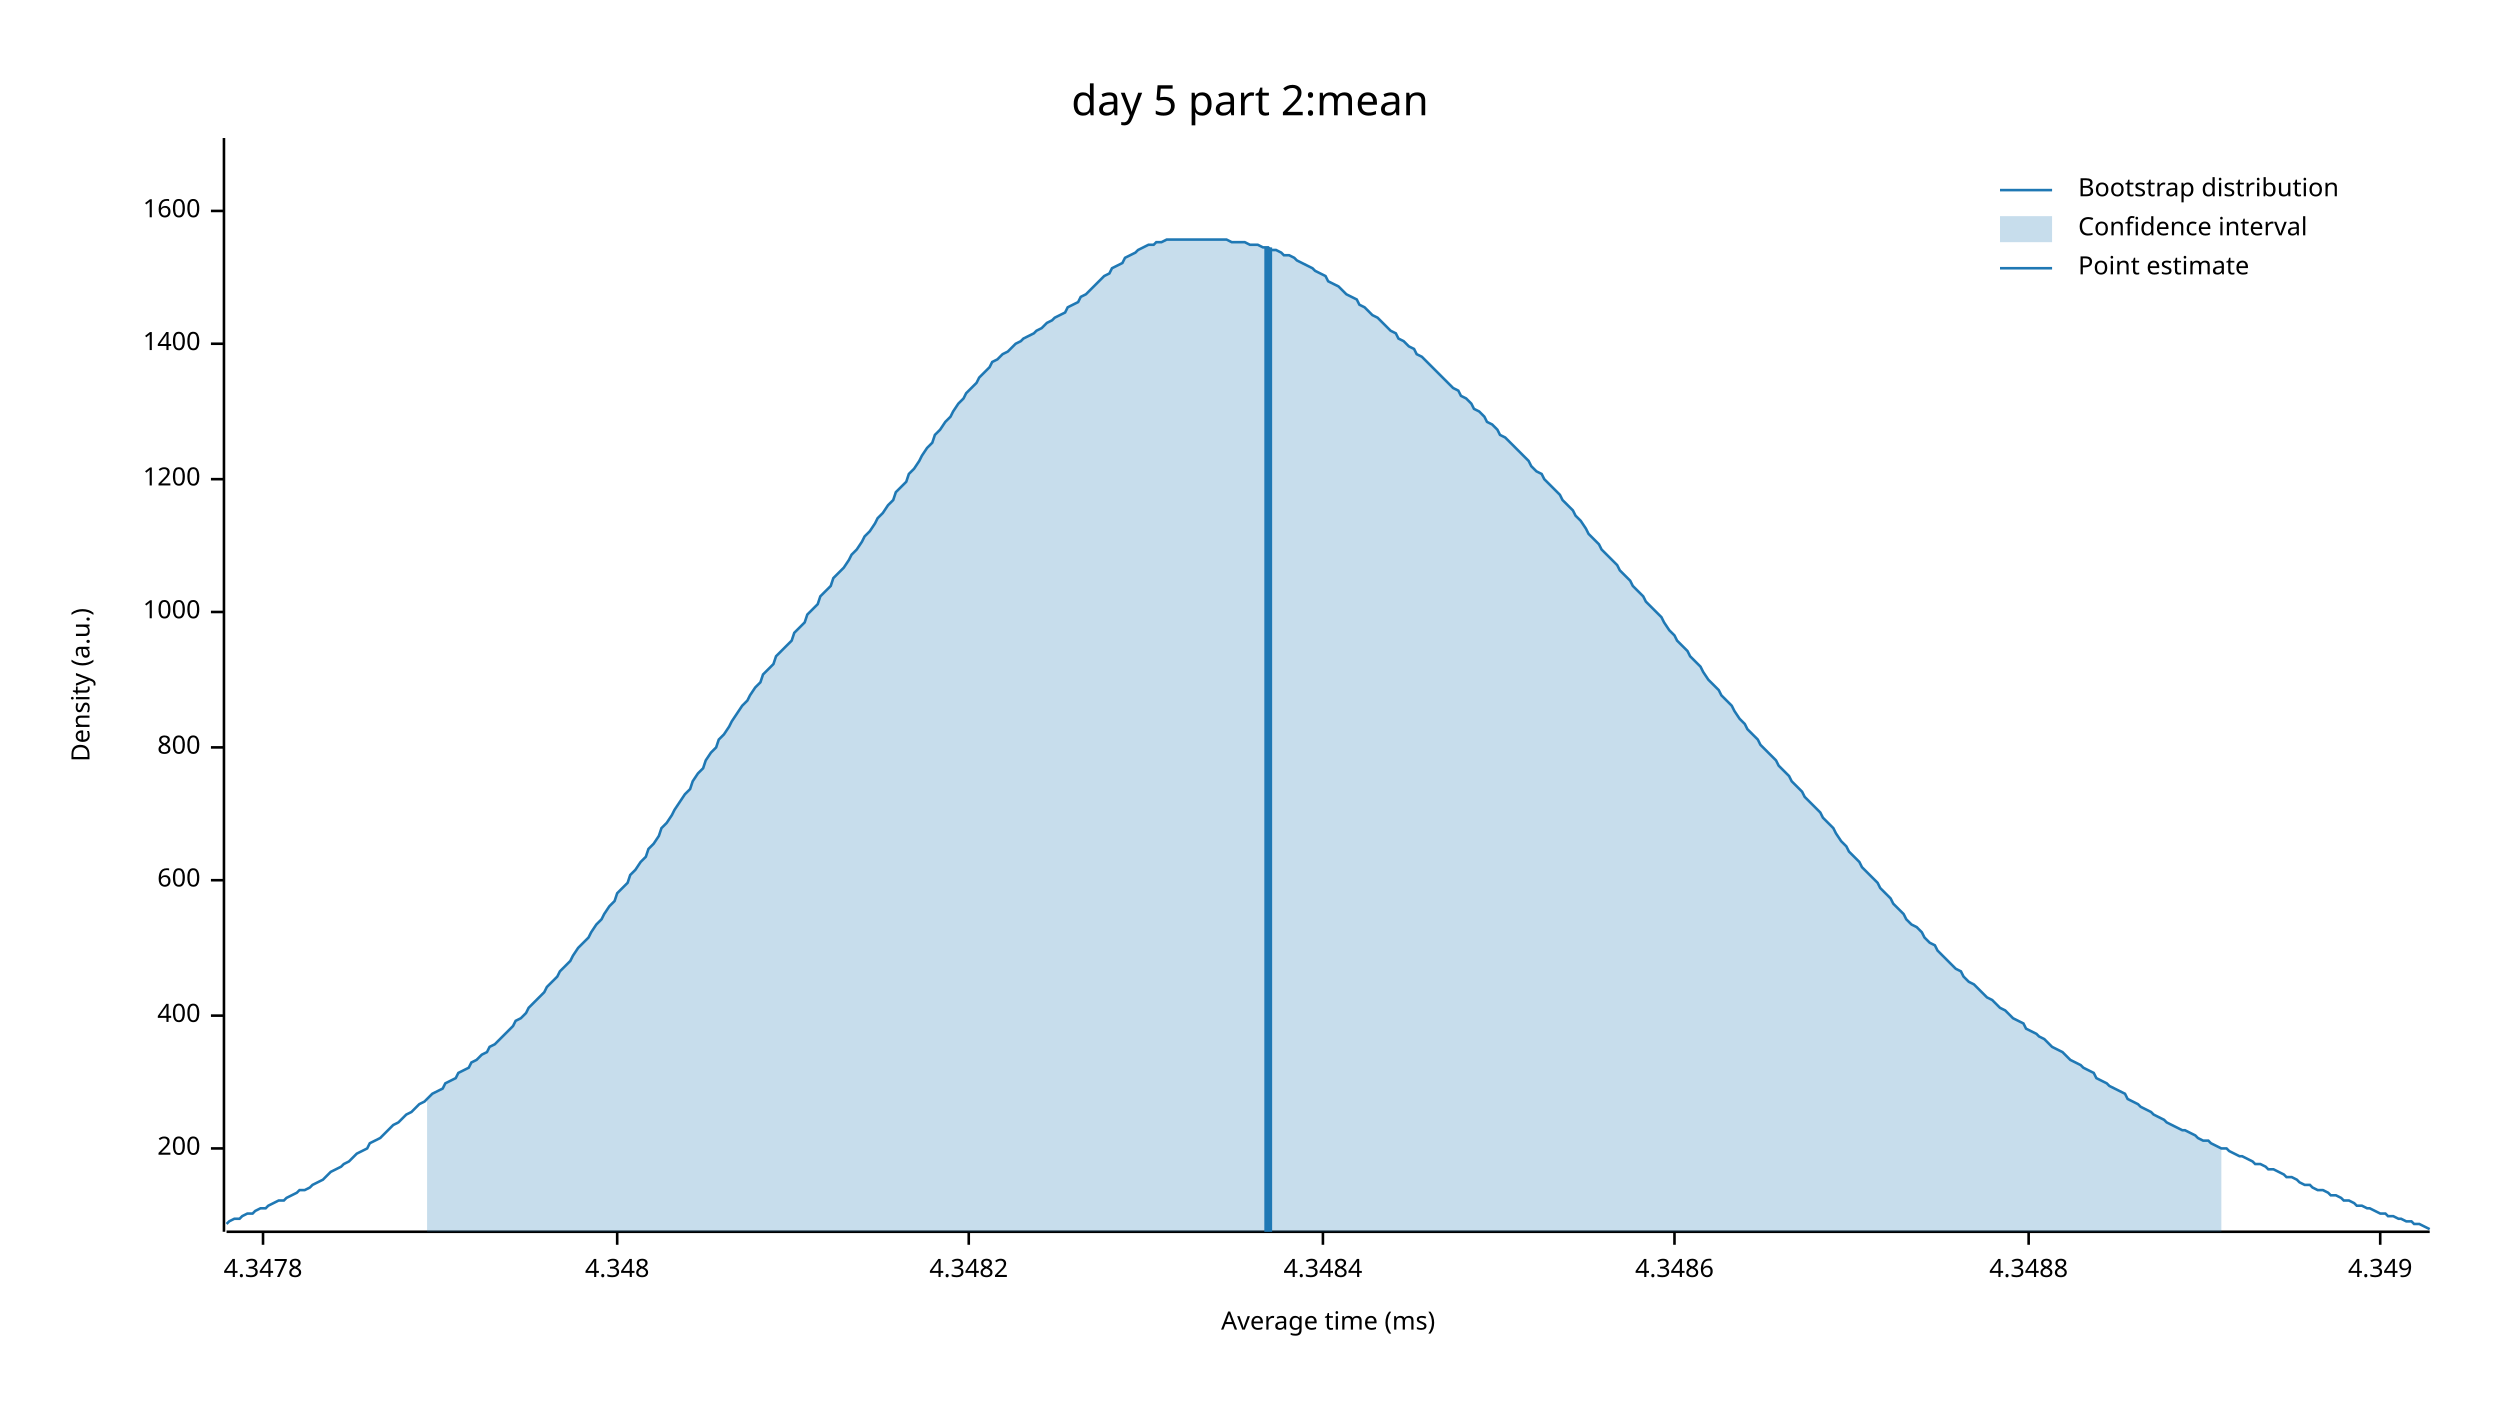
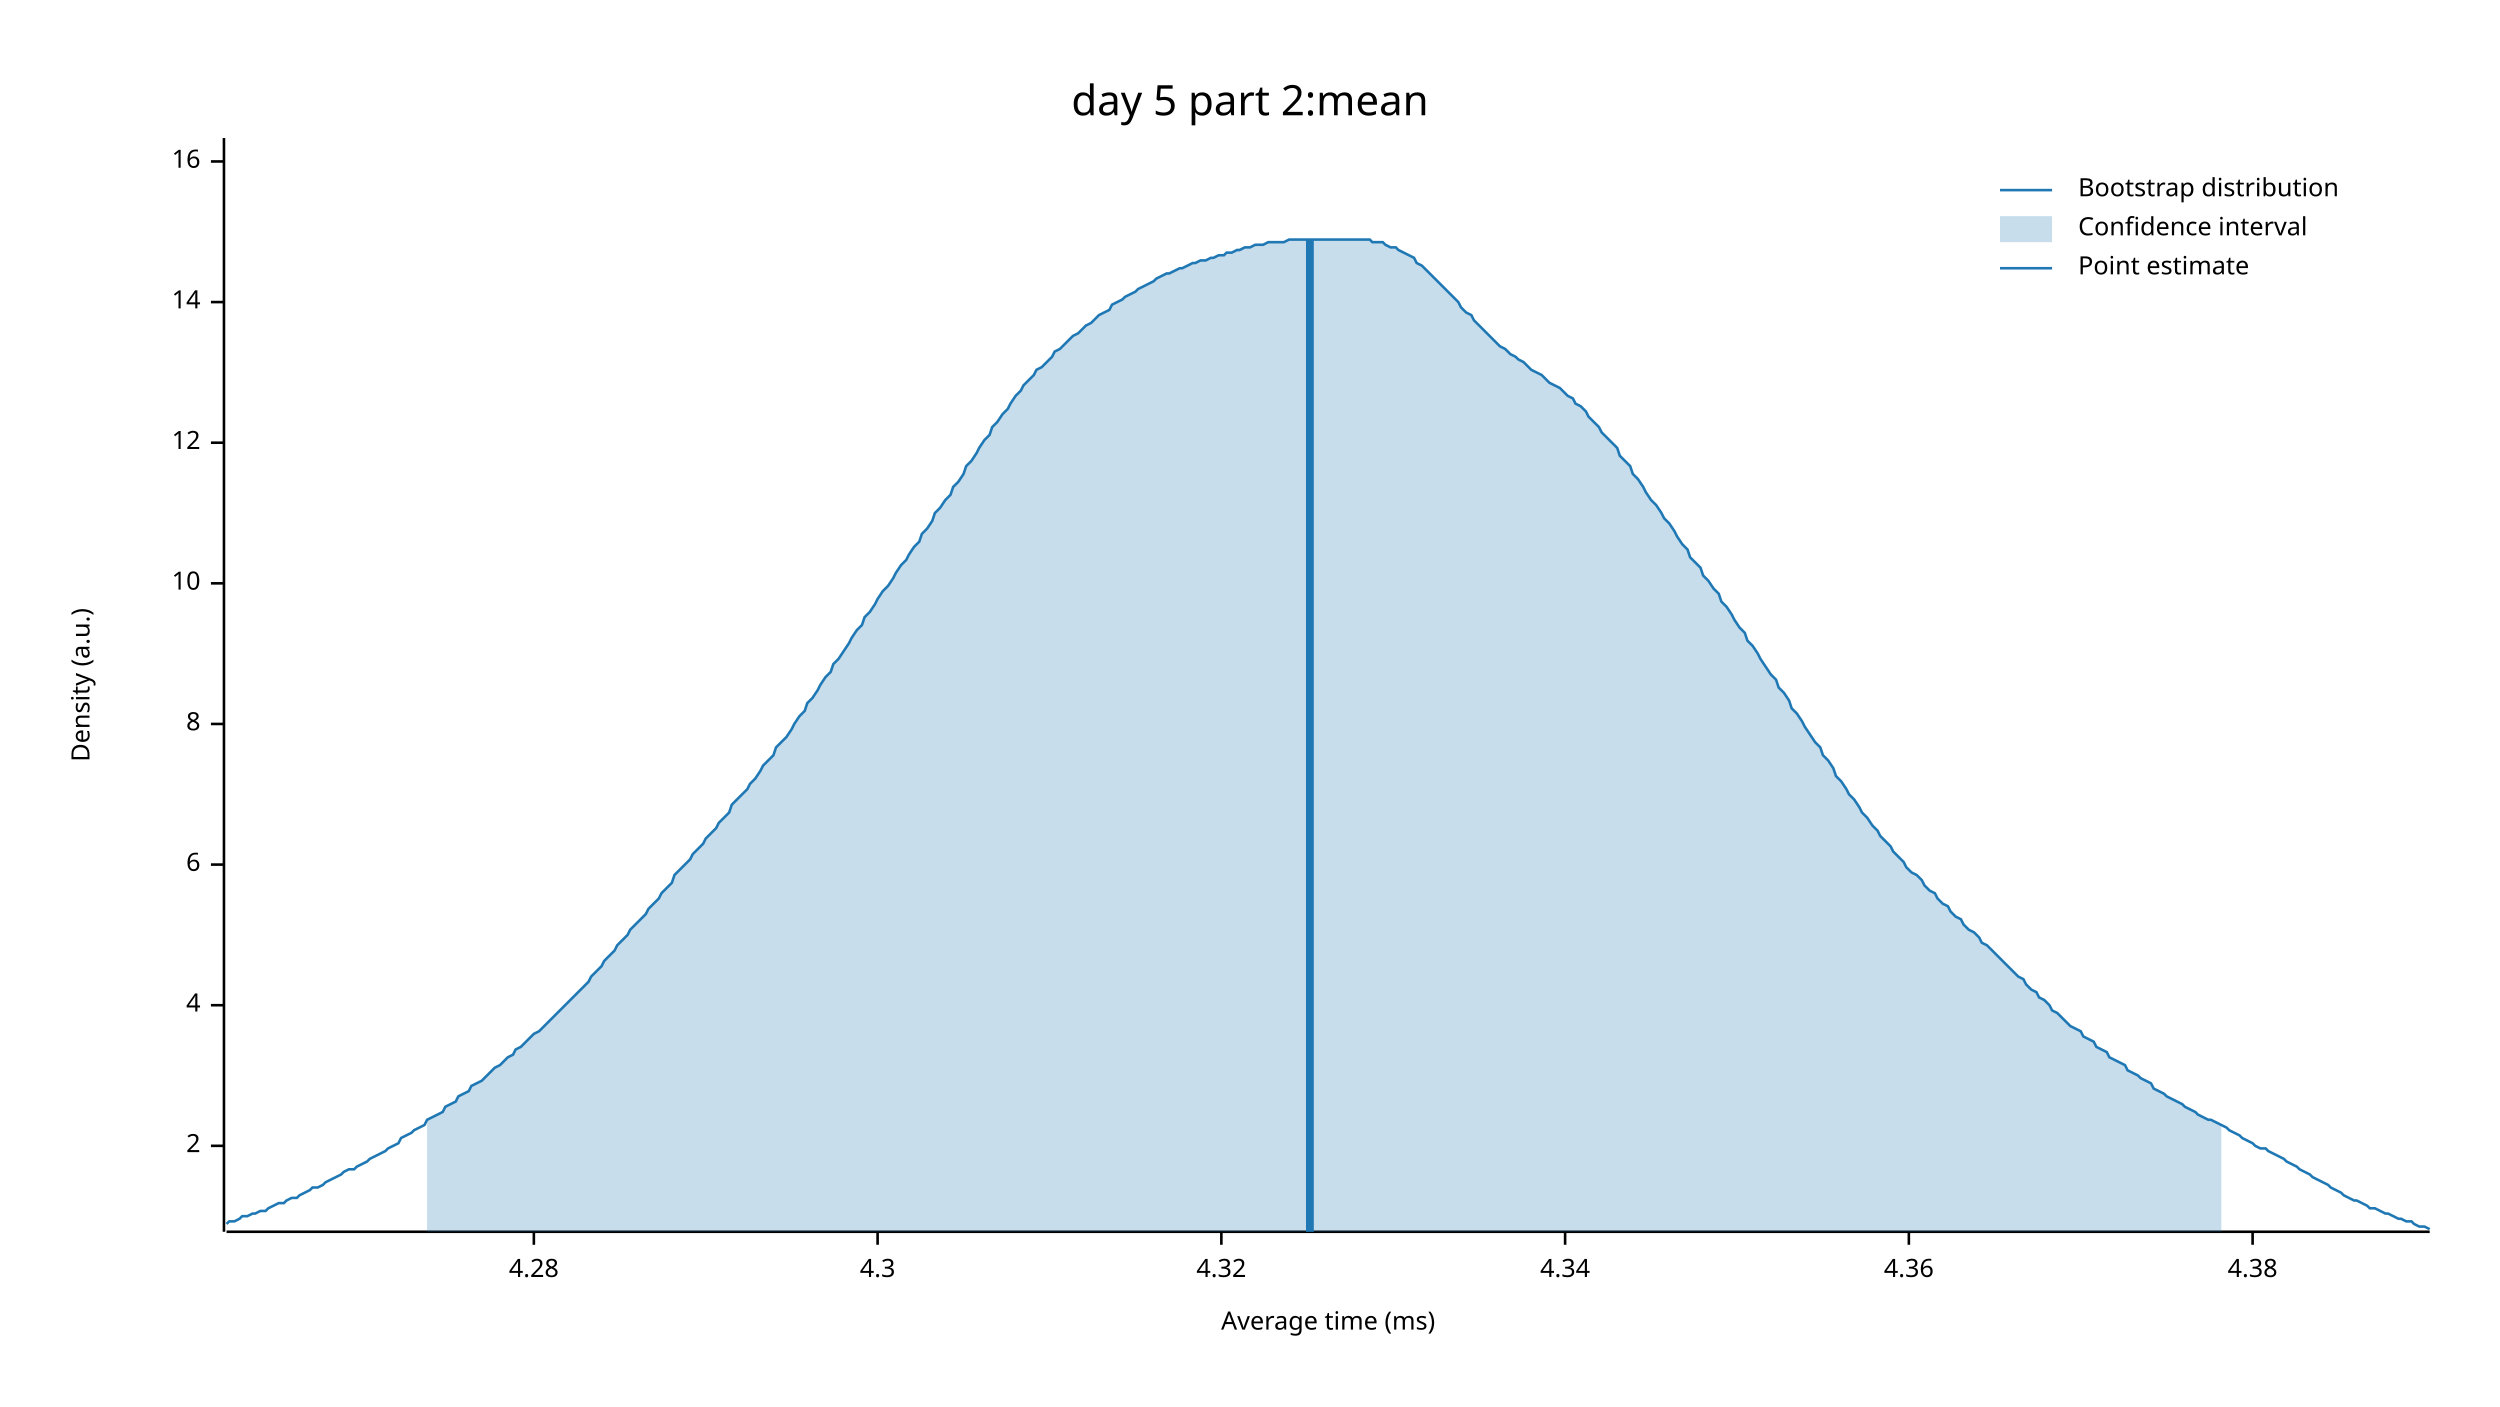
<svg xmlns="http://www.w3.org/2000/svg" width="960" height="540" viewBox="0 0 960 540">
  <text x="480" y="32" dy="0.76em" text-anchor="middle" font-family="sans-serif" font-size="16.129" opacity="1" fill="#000000">
day 5 part 2:mean
</text>
  <text x="27" y="263" dy="0.76em" text-anchor="middle" font-family="sans-serif" font-size="9.677" opacity="1" fill="#000000" transform="rotate(270, 27, 263)">
Density (a.u.)
</text>
  <text x="510" y="513" dy="-0.5ex" text-anchor="middle" font-family="sans-serif" font-size="9.677" opacity="1" fill="#000000">
Average time (ms)
</text>
  <polyline fill="none" opacity="1" stroke="#000000" stroke-width="1" points="86,53 86,473 " />
-   <text x="77" y="441" dy="0.5ex" text-anchor="end" font-family="sans-serif" font-size="9.677" opacity="1" fill="#000000">
- 200
+   <text x="77" y="440" dy="0.5ex" text-anchor="end" font-family="sans-serif" font-size="9.677" opacity="1" fill="#000000">
+ 2
</text>
-   <polyline fill="none" opacity="1" stroke="#000000" stroke-width="1" points="81,441 86,441 " />
-   <text x="77" y="390" dy="0.5ex" text-anchor="end" font-family="sans-serif" font-size="9.677" opacity="1" fill="#000000">
- 400
+   <polyline fill="none" opacity="1" stroke="#000000" stroke-width="1" points="81,440 86,440 " />
+   <text x="77" y="386" dy="0.5ex" text-anchor="end" font-family="sans-serif" font-size="9.677" opacity="1" fill="#000000">
+ 4
</text>
-   <polyline fill="none" opacity="1" stroke="#000000" stroke-width="1" points="81,390 86,390 " />
-   <text x="77" y="338" dy="0.5ex" text-anchor="end" font-family="sans-serif" font-size="9.677" opacity="1" fill="#000000">
- 600
+   <polyline fill="none" opacity="1" stroke="#000000" stroke-width="1" points="81,386 86,386 " />
+   <text x="77" y="332" dy="0.5ex" text-anchor="end" font-family="sans-serif" font-size="9.677" opacity="1" fill="#000000">
+ 6
</text>
-   <polyline fill="none" opacity="1" stroke="#000000" stroke-width="1" points="81,338 86,338 " />
-   <text x="77" y="287" dy="0.5ex" text-anchor="end" font-family="sans-serif" font-size="9.677" opacity="1" fill="#000000">
- 800
+   <polyline fill="none" opacity="1" stroke="#000000" stroke-width="1" points="81,332 86,332 " />
+   <text x="77" y="278" dy="0.5ex" text-anchor="end" font-family="sans-serif" font-size="9.677" opacity="1" fill="#000000">
+ 8
</text>
-   <polyline fill="none" opacity="1" stroke="#000000" stroke-width="1" points="81,287 86,287 " />
-   <text x="77" y="235" dy="0.5ex" text-anchor="end" font-family="sans-serif" font-size="9.677" opacity="1" fill="#000000">
- 1000
+   <polyline fill="none" opacity="1" stroke="#000000" stroke-width="1" points="81,278 86,278 " />
+   <text x="77" y="224" dy="0.5ex" text-anchor="end" font-family="sans-serif" font-size="9.677" opacity="1" fill="#000000">
+ 10
</text>
-   <polyline fill="none" opacity="1" stroke="#000000" stroke-width="1" points="81,235 86,235 " />
-   <text x="77" y="184" dy="0.5ex" text-anchor="end" font-family="sans-serif" font-size="9.677" opacity="1" fill="#000000">
- 1200
+   <polyline fill="none" opacity="1" stroke="#000000" stroke-width="1" points="81,224 86,224 " />
+   <text x="77" y="170" dy="0.5ex" text-anchor="end" font-family="sans-serif" font-size="9.677" opacity="1" fill="#000000">
+ 12
</text>
-   <polyline fill="none" opacity="1" stroke="#000000" stroke-width="1" points="81,184 86,184 " />
-   <text x="77" y="132" dy="0.5ex" text-anchor="end" font-family="sans-serif" font-size="9.677" opacity="1" fill="#000000">
- 1400
+   <polyline fill="none" opacity="1" stroke="#000000" stroke-width="1" points="81,170 86,170 " />
+   <text x="77" y="116" dy="0.5ex" text-anchor="end" font-family="sans-serif" font-size="9.677" opacity="1" fill="#000000">
+ 14
</text>
-   <polyline fill="none" opacity="1" stroke="#000000" stroke-width="1" points="81,132 86,132 " />
-   <text x="77" y="81" dy="0.5ex" text-anchor="end" font-family="sans-serif" font-size="9.677" opacity="1" fill="#000000">
- 1600
+   <polyline fill="none" opacity="1" stroke="#000000" stroke-width="1" points="81,116 86,116 " />
+   <text x="77" y="62" dy="0.5ex" text-anchor="end" font-family="sans-serif" font-size="9.677" opacity="1" fill="#000000">
+ 16
</text>
-   <polyline fill="none" opacity="1" stroke="#000000" stroke-width="1" points="81,81 86,81 " />
+   <polyline fill="none" opacity="1" stroke="#000000" stroke-width="1" points="81,62 86,62 " />
  <polyline fill="none" opacity="1" stroke="#000000" stroke-width="1" points="87,473 933,473 " />
-   <text x="101" y="483" dy="0.76em" text-anchor="middle" font-family="sans-serif" font-size="9.677" opacity="1" fill="#000000">
- 4.3478
+   <text x="205" y="483" dy="0.76em" text-anchor="middle" font-family="sans-serif" font-size="9.677" opacity="1" fill="#000000">
+ 4.28
</text>
-   <polyline fill="none" opacity="1" stroke="#000000" stroke-width="1" points="101,473 101,478 " />
-   <text x="237" y="483" dy="0.76em" text-anchor="middle" font-family="sans-serif" font-size="9.677" opacity="1" fill="#000000">
- 4.348
+   <polyline fill="none" opacity="1" stroke="#000000" stroke-width="1" points="205,473 205,478 " />
+   <text x="337" y="483" dy="0.76em" text-anchor="middle" font-family="sans-serif" font-size="9.677" opacity="1" fill="#000000">
+ 4.3
</text>
-   <polyline fill="none" opacity="1" stroke="#000000" stroke-width="1" points="237,473 237,478 " />
-   <text x="372" y="483" dy="0.76em" text-anchor="middle" font-family="sans-serif" font-size="9.677" opacity="1" fill="#000000">
- 4.3482
+   <polyline fill="none" opacity="1" stroke="#000000" stroke-width="1" points="337,473 337,478 " />
+   <text x="469" y="483" dy="0.76em" text-anchor="middle" font-family="sans-serif" font-size="9.677" opacity="1" fill="#000000">
+ 4.32
</text>
-   <polyline fill="none" opacity="1" stroke="#000000" stroke-width="1" points="372,473 372,478 " />
-   <text x="508" y="483" dy="0.76em" text-anchor="middle" font-family="sans-serif" font-size="9.677" opacity="1" fill="#000000">
- 4.3484
+   <polyline fill="none" opacity="1" stroke="#000000" stroke-width="1" points="469,473 469,478 " />
+   <text x="601" y="483" dy="0.76em" text-anchor="middle" font-family="sans-serif" font-size="9.677" opacity="1" fill="#000000">
+ 4.34
</text>
-   <polyline fill="none" opacity="1" stroke="#000000" stroke-width="1" points="508,473 508,478 " />
-   <text x="643" y="483" dy="0.76em" text-anchor="middle" font-family="sans-serif" font-size="9.677" opacity="1" fill="#000000">
- 4.3486
+   <polyline fill="none" opacity="1" stroke="#000000" stroke-width="1" points="601,473 601,478 " />
+   <text x="733" y="483" dy="0.76em" text-anchor="middle" font-family="sans-serif" font-size="9.677" opacity="1" fill="#000000">
+ 4.36
</text>
-   <polyline fill="none" opacity="1" stroke="#000000" stroke-width="1" points="643,473 643,478 " />
-   <text x="779" y="483" dy="0.76em" text-anchor="middle" font-family="sans-serif" font-size="9.677" opacity="1" fill="#000000">
- 4.3488
+   <polyline fill="none" opacity="1" stroke="#000000" stroke-width="1" points="733,473 733,478 " />
+   <text x="865" y="483" dy="0.76em" text-anchor="middle" font-family="sans-serif" font-size="9.677" opacity="1" fill="#000000">
+ 4.38
</text>
-   <polyline fill="none" opacity="1" stroke="#000000" stroke-width="1" points="779,473 779,478 " />
-   <text x="914" y="483" dy="0.76em" text-anchor="middle" font-family="sans-serif" font-size="9.677" opacity="1" fill="#000000">
- 4.349
- </text>
-   <polyline fill="none" opacity="1" stroke="#000000" stroke-width="1" points="914,473 914,478 " />
-   <polyline fill="none" opacity="1" stroke="#1F78B4" stroke-width="1" points="87,470 88,469 90,468 92,468 93,467 95,466 97,466 98,465 100,464 102,464 103,463 105,462 107,461 109,461 110,460 112,459 114,458 115,457 117,457 119,456 120,455 122,454 124,453 125,452 127,450 129,449 131,448 132,447 134,446 136,444 137,443 139,442 141,441 142,439 144,438 146,437 148,435 149,434 151,432 153,431 154,430 156,428 158,427 159,426 161,424 163,423 164,422 166,420 168,419 170,418 171,416 173,415 175,414 176,412 178,411 180,410 181,408 183,407 185,405 187,404 188,402 190,401 192,399 193,398 195,396 197,394 198,392 200,391 202,389 203,387 205,385 207,383 209,381 210,379 212,377 214,375 215,373 217,371 219,369 220,367 222,364 224,362 226,360 227,358 229,355 231,353 232,351 234,348 236,346 237,343 239,341 241,339 242,336 244,334 246,331 248,329 249,326 251,324 253,321 254,318 256,316 258,313 259,311 261,308 263,305 265,303 266,300 268,297 270,295 271,292 273,289 275,287 276,284 278,282 280,279 281,277 283,274 285,271 287,269 288,267 290,264 292,262 293,259 295,257 297,255 298,252 300,250 302,248 304,246 305,243 307,241 309,239 310,236 312,234 314,232 315,229 317,227 319,225 320,222 322,220 324,218 326,215 327,213 329,211 331,208 332,206 334,204 336,201 337,199 339,197 341,194 343,192 344,189 346,187 348,185 349,182 351,180 353,177 354,175 356,172 358,170 359,167 361,165 363,162 365,160 366,158 368,155 370,153 371,151 373,149 375,147 376,145 378,143 380,141 381,139 383,138 385,136 387,135 388,134 390,132 392,131 393,130 395,129 397,128 398,127 400,126 402,124 404,123 405,122 407,121 409,120 410,118 412,117 414,116 415,114 417,113 419,111 420,110 422,108 424,106 426,105 427,103 429,102 431,101 432,99 434,98 436,97 437,96 439,95 441,94 443,94 444,93 446,93 448,92 449,92 451,92 453,92 454,92 456,92 458,92 459,92 461,92 463,92 465,92 466,92 468,92 470,92 471,92 473,93 475,93 476,93 478,93 480,94 482,94 483,94 485,95 487,95 488,96 490,96 492,97 493,98 495,98 497,99 498,100 500,101 502,102 504,103 505,104 507,105 509,106 510,108 512,109 514,110 515,111 517,113 519,114 521,115 522,117 524,118 526,120 527,121 529,122 531,124 532,125 534,127 536,128 537,130 539,131 541,133 543,134 544,136 546,137 548,139 549,140 551,142 553,144 554,145 556,147 558,149 560,150 561,152 563,153 565,155 566,157 568,158 570,160 571,162 573,163 575,165 576,167 578,168 580,170 582,172 583,173 585,175 587,177 588,179 590,181 592,182 593,184 595,186 597,188 599,190 600,192 602,194 604,196 605,198 607,200 609,203 610,205 612,207 614,209 615,211 617,213 619,215 621,217 622,219 624,221 626,223 627,225 629,227 631,229 632,231 634,233 636,235 638,237 639,239 641,242 643,244 644,246 646,248 648,250 649,252 651,254 653,256 654,258 656,261 658,263 660,265 661,267 663,269 665,271 666,273 668,276 670,278 671,280 673,282 675,284 676,286 678,288 680,290 682,292 683,294 685,296 687,298 688,300 690,302 692,304 693,306 695,308 697,310 699,312 700,314 702,316 704,318 705,320 707,323 709,325 710,327 712,329 714,331 715,333 717,335 719,337 721,339 722,341 724,343 726,345 727,347 729,349 731,351 732,353 734,355 736,356 738,358 739,360 741,362 743,363 744,365 746,367 748,369 749,370 751,372 753,373 754,375 756,377 758,378 760,380 761,381 763,383 765,384 766,385 768,387 770,388 771,389 773,391 775,392 777,393 778,395 780,396 782,397 783,398 785,399 787,401 788,402 790,403 792,404 793,405 795,407 797,408 799,409 800,410 802,411 804,412 805,414 807,415 809,416 810,417 812,418 814,419 816,420 817,422 819,423 821,424 822,425 824,426 826,427 827,428 829,429 831,430 832,431 834,432 836,433 838,434 839,434 841,435 843,436 844,437 846,438 848,438 849,439 851,440 853,441 855,441 856,442 858,443 860,444 861,444 863,445 865,446 866,447 868,447 870,448 871,449 873,449 875,450 877,451 878,452 880,452 882,453 883,454 885,455 887,455 888,456 890,457 892,457 894,458 895,459 897,459 899,460 900,461 902,461 904,462 905,463 907,463 909,464 910,464 912,465 914,466 916,466 917,467 919,467 921,468 922,468 924,469 926,469 927,470 929,470 931,471 933,472 " />
-   <polygon opacity="0.25" fill="#1F78B4" points="164,422 166,420 168,419 170,418 171,416 173,415 175,414 176,412 178,411 180,410 181,408 183,407 185,405 187,404 188,402 190,401 192,399 193,398 195,396 197,394 198,392 200,391 202,389 203,387 205,385 207,383 209,381 210,379 212,377 214,375 215,373 217,371 219,369 220,367 222,364 224,362 226,360 227,358 229,355 231,353 232,351 234,348 236,346 237,343 239,341 241,339 242,336 244,334 246,331 248,329 249,326 251,324 253,321 254,318 256,316 258,313 259,311 261,308 263,305 265,303 266,300 268,297 270,295 271,292 273,289 275,287 276,284 278,282 280,279 281,277 283,274 285,271 287,269 288,267 290,264 292,262 293,259 295,257 297,255 298,252 300,250 302,248 304,246 305,243 307,241 309,239 310,236 312,234 314,232 315,229 317,227 319,225 320,222 322,220 324,218 326,215 327,213 329,211 331,208 332,206 334,204 336,201 337,199 339,197 341,194 343,192 344,189 346,187 348,185 349,182 351,180 353,177 354,175 356,172 358,170 359,167 361,165 363,162 365,160 366,158 368,155 370,153 371,151 373,149 375,147 376,145 378,143 380,141 381,139 383,138 385,136 387,135 388,134 390,132 392,131 393,130 395,129 397,128 398,127 400,126 402,124 404,123 405,122 407,121 409,120 410,118 412,117 414,116 415,114 417,113 419,111 420,110 422,108 424,106 426,105 427,103 429,102 431,101 432,99 434,98 436,97 437,96 439,95 441,94 443,94 444,93 446,93 448,92 449,92 451,92 453,92 454,92 456,92 458,92 459,92 461,92 463,92 465,92 466,92 468,92 470,92 471,92 473,93 475,93 476,93 478,93 480,94 482,94 483,94 485,95 487,95 488,96 490,96 492,97 493,98 495,98 497,99 498,100 500,101 502,102 504,103 505,104 507,105 509,106 510,108 512,109 514,110 515,111 517,113 519,114 521,115 522,117 524,118 526,120 527,121 529,122 531,124 532,125 534,127 536,128 537,130 539,131 541,133 543,134 544,136 546,137 548,139 549,140 551,142 553,144 554,145 556,147 558,149 560,150 561,152 563,153 565,155 566,157 568,158 570,160 571,162 573,163 575,165 576,167 578,168 580,170 582,172 583,173 585,175 587,177 588,179 590,181 592,182 593,184 595,186 597,188 599,190 600,192 602,194 604,196 605,198 607,200 609,203 610,205 612,207 614,209 615,211 617,213 619,215 621,217 622,219 624,221 626,223 627,225 629,227 631,229 632,231 634,233 636,235 638,237 639,239 641,242 643,244 644,246 646,248 648,250 649,252 651,254 653,256 654,258 656,261 658,263 660,265 661,267 663,269 665,271 666,273 668,276 670,278 671,280 673,282 675,284 676,286 678,288 680,290 682,292 683,294 685,296 687,298 688,300 690,302 692,304 693,306 695,308 697,310 699,312 700,314 702,316 704,318 705,320 707,323 709,325 710,327 712,329 714,331 715,333 717,335 719,337 721,339 722,341 724,343 726,345 727,347 729,349 731,351 732,353 734,355 736,356 738,358 739,360 741,362 743,363 744,365 746,367 748,369 749,370 751,372 753,373 754,375 756,377 758,378 760,380 761,381 763,383 765,384 766,385 768,387 770,388 771,389 773,391 775,392 777,393 778,395 780,396 782,397 783,398 785,399 787,401 788,402 790,403 792,404 793,405 795,407 797,408 799,409 800,410 802,411 804,412 805,414 807,415 809,416 810,417 812,418 814,419 816,420 817,422 819,423 821,424 822,425 824,426 826,427 827,428 829,429 831,430 832,431 834,432 836,433 838,434 839,434 841,435 843,436 844,437 846,438 848,438 849,439 851,440 853,441 853,473 164,473 " />
-   <polyline fill="none" opacity="1" stroke="#1F78B4" stroke-width="3" points="487,473 487,95 " />
+   <polyline fill="none" opacity="1" stroke="#000000" stroke-width="1" points="865,473 865,478 " />
+   <polyline fill="none" opacity="1" stroke="#1F78B4" stroke-width="1" points="87,470 88,469 90,469 92,468 93,467 95,467 97,466 98,466 100,465 102,465 103,464 105,463 107,462 109,462 110,461 112,460 114,460 115,459 117,458 119,457 120,456 122,456 124,455 125,454 127,453 129,452 131,451 132,450 134,449 136,449 137,448 139,447 141,446 142,445 144,444 146,443 148,442 149,441 151,440 153,439 154,437 156,436 158,435 159,434 161,433 163,432 164,430 166,429 168,428 170,427 171,425 173,424 175,423 176,421 178,420 180,419 181,417 183,416 185,415 187,413 188,412 190,410 192,409 193,408 195,406 197,405 198,403 200,402 202,400 203,399 205,397 207,396 209,394 210,393 212,391 214,389 215,388 217,386 219,384 220,383 222,381 224,379 226,377 227,375 229,373 231,371 232,369 234,367 236,365 237,363 239,361 241,359 242,357 244,355 246,353 248,351 249,349 251,347 253,345 254,343 256,341 258,339 259,336 261,334 263,332 265,330 266,328 268,326 270,324 271,322 273,320 275,318 276,316 278,314 280,312 281,309 283,307 285,305 287,303 288,301 290,299 292,296 293,294 295,292 297,290 298,287 300,285 302,283 304,280 305,278 307,275 309,273 310,270 312,268 314,265 315,263 317,260 319,258 320,255 322,253 324,250 326,247 327,245 329,242 331,240 332,237 334,235 336,232 337,230 339,227 341,225 343,222 344,220 346,217 348,215 349,213 351,210 353,208 354,205 356,203 358,200 359,197 361,195 363,192 365,190 366,187 368,185 370,182 371,179 373,177 375,174 376,172 378,169 380,167 381,164 383,162 385,159 387,157 388,155 390,152 392,150 393,148 395,146 397,144 398,142 400,141 402,139 404,137 405,135 407,134 409,132 410,131 412,129 414,128 415,127 417,125 419,124 420,123 422,121 424,120 426,119 427,117 429,116 431,115 432,114 434,113 436,112 437,111 439,110 441,109 443,108 444,107 446,106 448,105 449,105 451,104 453,103 454,103 456,102 458,101 459,101 461,100 463,100 465,99 466,99 468,98 470,98 471,97 473,97 475,96 476,96 478,95 480,95 482,94 483,94 485,94 487,93 488,93 490,93 492,93 493,93 495,92 497,92 498,92 500,92 502,92 504,92 505,92 507,92 509,92 510,92 512,92 514,92 515,92 517,92 519,92 521,92 522,92 524,92 526,92 527,93 529,93 531,93 532,94 534,95 536,95 537,96 539,97 541,98 543,99 544,101 546,102 548,104 549,105 551,107 553,109 554,110 556,112 558,114 560,116 561,118 563,120 565,121 566,123 568,125 570,127 571,128 573,130 575,132 576,133 578,134 580,136 582,137 583,138 585,139 587,141 588,142 590,143 592,144 593,145 595,147 597,148 599,149 600,150 602,152 604,153 605,155 607,156 609,158 610,160 612,162 614,164 615,166 617,168 619,170 621,172 622,175 624,177 626,179 627,182 629,184 631,187 632,189 634,192 636,194 638,197 639,199 641,201 643,204 644,206 646,209 648,211 649,214 651,216 653,218 654,221 656,223 658,226 660,228 661,231 663,233 665,236 666,238 668,241 670,243 671,246 673,248 675,251 676,253 678,256 680,259 682,261 683,264 685,266 687,269 688,272 690,274 692,277 693,279 695,282 697,285 699,287 700,290 702,292 704,295 705,298 707,300 709,303 710,305 712,307 714,310 715,312 717,314 719,317 721,319 722,321 724,323 726,325 727,327 729,329 731,331 732,333 734,335 736,336 738,338 739,340 741,342 743,343 744,345 746,347 748,348 749,350 751,352 753,353 754,355 756,357 758,358 760,360 761,362 763,363 765,365 766,366 768,368 770,370 771,371 773,373 775,375 777,376 778,378 780,380 782,381 783,383 785,384 787,386 788,388 790,389 792,391 793,392 795,394 797,395 799,396 800,398 802,399 804,400 805,402 807,403 809,404 810,406 812,407 814,408 816,409 817,411 819,412 821,413 822,414 824,415 826,416 827,418 829,419 831,420 832,421 834,422 836,423 838,424 839,425 841,426 843,427 844,428 846,429 848,430 849,430 851,431 853,432 855,433 856,434 858,435 860,436 861,437 863,438 865,439 866,440 868,441 870,441 871,442 873,443 875,444 877,445 878,446 880,447 882,448 883,449 885,450 887,451 888,452 890,453 892,454 894,455 895,456 897,457 899,458 900,459 902,460 904,461 905,461 907,462 909,463 910,464 912,464 914,465 916,466 917,466 919,467 921,468 922,468 924,469 926,469 927,470 929,471 931,471 933,472 " />
+   <polygon opacity="0.25" fill="#1F78B4" points="164,430 166,429 168,428 170,427 171,425 173,424 175,423 176,421 178,420 180,419 181,417 183,416 185,415 187,413 188,412 190,410 192,409 193,408 195,406 197,405 198,403 200,402 202,400 203,399 205,397 207,396 209,394 210,393 212,391 214,389 215,388 217,386 219,384 220,383 222,381 224,379 226,377 227,375 229,373 231,371 232,369 234,367 236,365 237,363 239,361 241,359 242,357 244,355 246,353 248,351 249,349 251,347 253,345 254,343 256,341 258,339 259,336 261,334 263,332 265,330 266,328 268,326 270,324 271,322 273,320 275,318 276,316 278,314 280,312 281,309 283,307 285,305 287,303 288,301 290,299 292,296 293,294 295,292 297,290 298,287 300,285 302,283 304,280 305,278 307,275 309,273 310,270 312,268 314,265 315,263 317,260 319,258 320,255 322,253 324,250 326,247 327,245 329,242 331,240 332,237 334,235 336,232 337,230 339,227 341,225 343,222 344,220 346,217 348,215 349,213 351,210 353,208 354,205 356,203 358,200 359,197 361,195 363,192 365,190 366,187 368,185 370,182 371,179 373,177 375,174 376,172 378,169 380,167 381,164 383,162 385,159 387,157 388,155 390,152 392,150 393,148 395,146 397,144 398,142 400,141 402,139 404,137 405,135 407,134 409,132 410,131 412,129 414,128 415,127 417,125 419,124 420,123 422,121 424,120 426,119 427,117 429,116 431,115 432,114 434,113 436,112 437,111 439,110 441,109 443,108 444,107 446,106 448,105 449,105 451,104 453,103 454,103 456,102 458,101 459,101 461,100 463,100 465,99 466,99 468,98 470,98 471,97 473,97 475,96 476,96 478,95 480,95 482,94 483,94 485,94 487,93 488,93 490,93 492,93 493,93 495,92 497,92 498,92 500,92 502,92 504,92 505,92 507,92 509,92 510,92 512,92 514,92 515,92 517,92 519,92 521,92 522,92 524,92 526,92 527,93 529,93 531,93 532,94 534,95 536,95 537,96 539,97 541,98 543,99 544,101 546,102 548,104 549,105 551,107 553,109 554,110 556,112 558,114 560,116 561,118 563,120 565,121 566,123 568,125 570,127 571,128 573,130 575,132 576,133 578,134 580,136 582,137 583,138 585,139 587,141 588,142 590,143 592,144 593,145 595,147 597,148 599,149 600,150 602,152 604,153 605,155 607,156 609,158 610,160 612,162 614,164 615,166 617,168 619,170 621,172 622,175 624,177 626,179 627,182 629,184 631,187 632,189 634,192 636,194 638,197 639,199 641,201 643,204 644,206 646,209 648,211 649,214 651,216 653,218 654,221 656,223 658,226 660,228 661,231 663,233 665,236 666,238 668,241 670,243 671,246 673,248 675,251 676,253 678,256 680,259 682,261 683,264 685,266 687,269 688,272 690,274 692,277 693,279 695,282 697,285 699,287 700,290 702,292 704,295 705,298 707,300 709,303 710,305 712,307 714,310 715,312 717,314 719,317 721,319 722,321 724,323 726,325 727,327 729,329 731,331 732,333 734,335 736,336 738,338 739,340 741,342 743,343 744,345 746,347 748,348 749,350 751,352 753,353 754,355 756,357 758,358 760,360 761,362 763,363 765,365 766,366 768,368 770,370 771,371 773,373 775,375 777,376 778,378 780,380 782,381 783,383 785,384 787,386 788,388 790,389 792,391 793,392 795,394 797,395 799,396 800,398 802,399 804,400 805,402 807,403 809,404 810,406 812,407 814,408 816,409 817,411 819,412 821,413 822,414 824,415 826,416 827,418 829,419 831,420 832,421 834,422 836,423 838,424 839,425 841,426 843,427 844,428 846,429 848,430 849,430 851,431 853,432 853,473 164,473 " />
+   <polyline fill="none" opacity="1" stroke="#1F78B4" stroke-width="3" points="503,473 503,92 " />
  <text x="798" y="68" dy="0.76em" text-anchor="start" font-family="sans-serif" font-size="9.677" opacity="1" fill="#000000">
Bootstrap distribution
</text>
  <text x="798" y="83" dy="0.76em" text-anchor="start" font-family="sans-serif" font-size="9.677" opacity="1" fill="#000000">
Confidence interval
</text>
  <text x="798" y="98" dy="0.76em" text-anchor="start" font-family="sans-serif" font-size="9.677" opacity="1" fill="#000000">
Point estimate
</text>
  <polyline fill="none" opacity="1" stroke="#1F78B4" stroke-width="1" points="768,73 788,73 " />
  <rect x="768" y="83" width="20" height="10" opacity="0.25" fill="#1F78B4" stroke="none" />
  <polyline fill="none" opacity="1" stroke="#1F78B4" stroke-width="1" points="768,103 788,103 " />
</svg>
